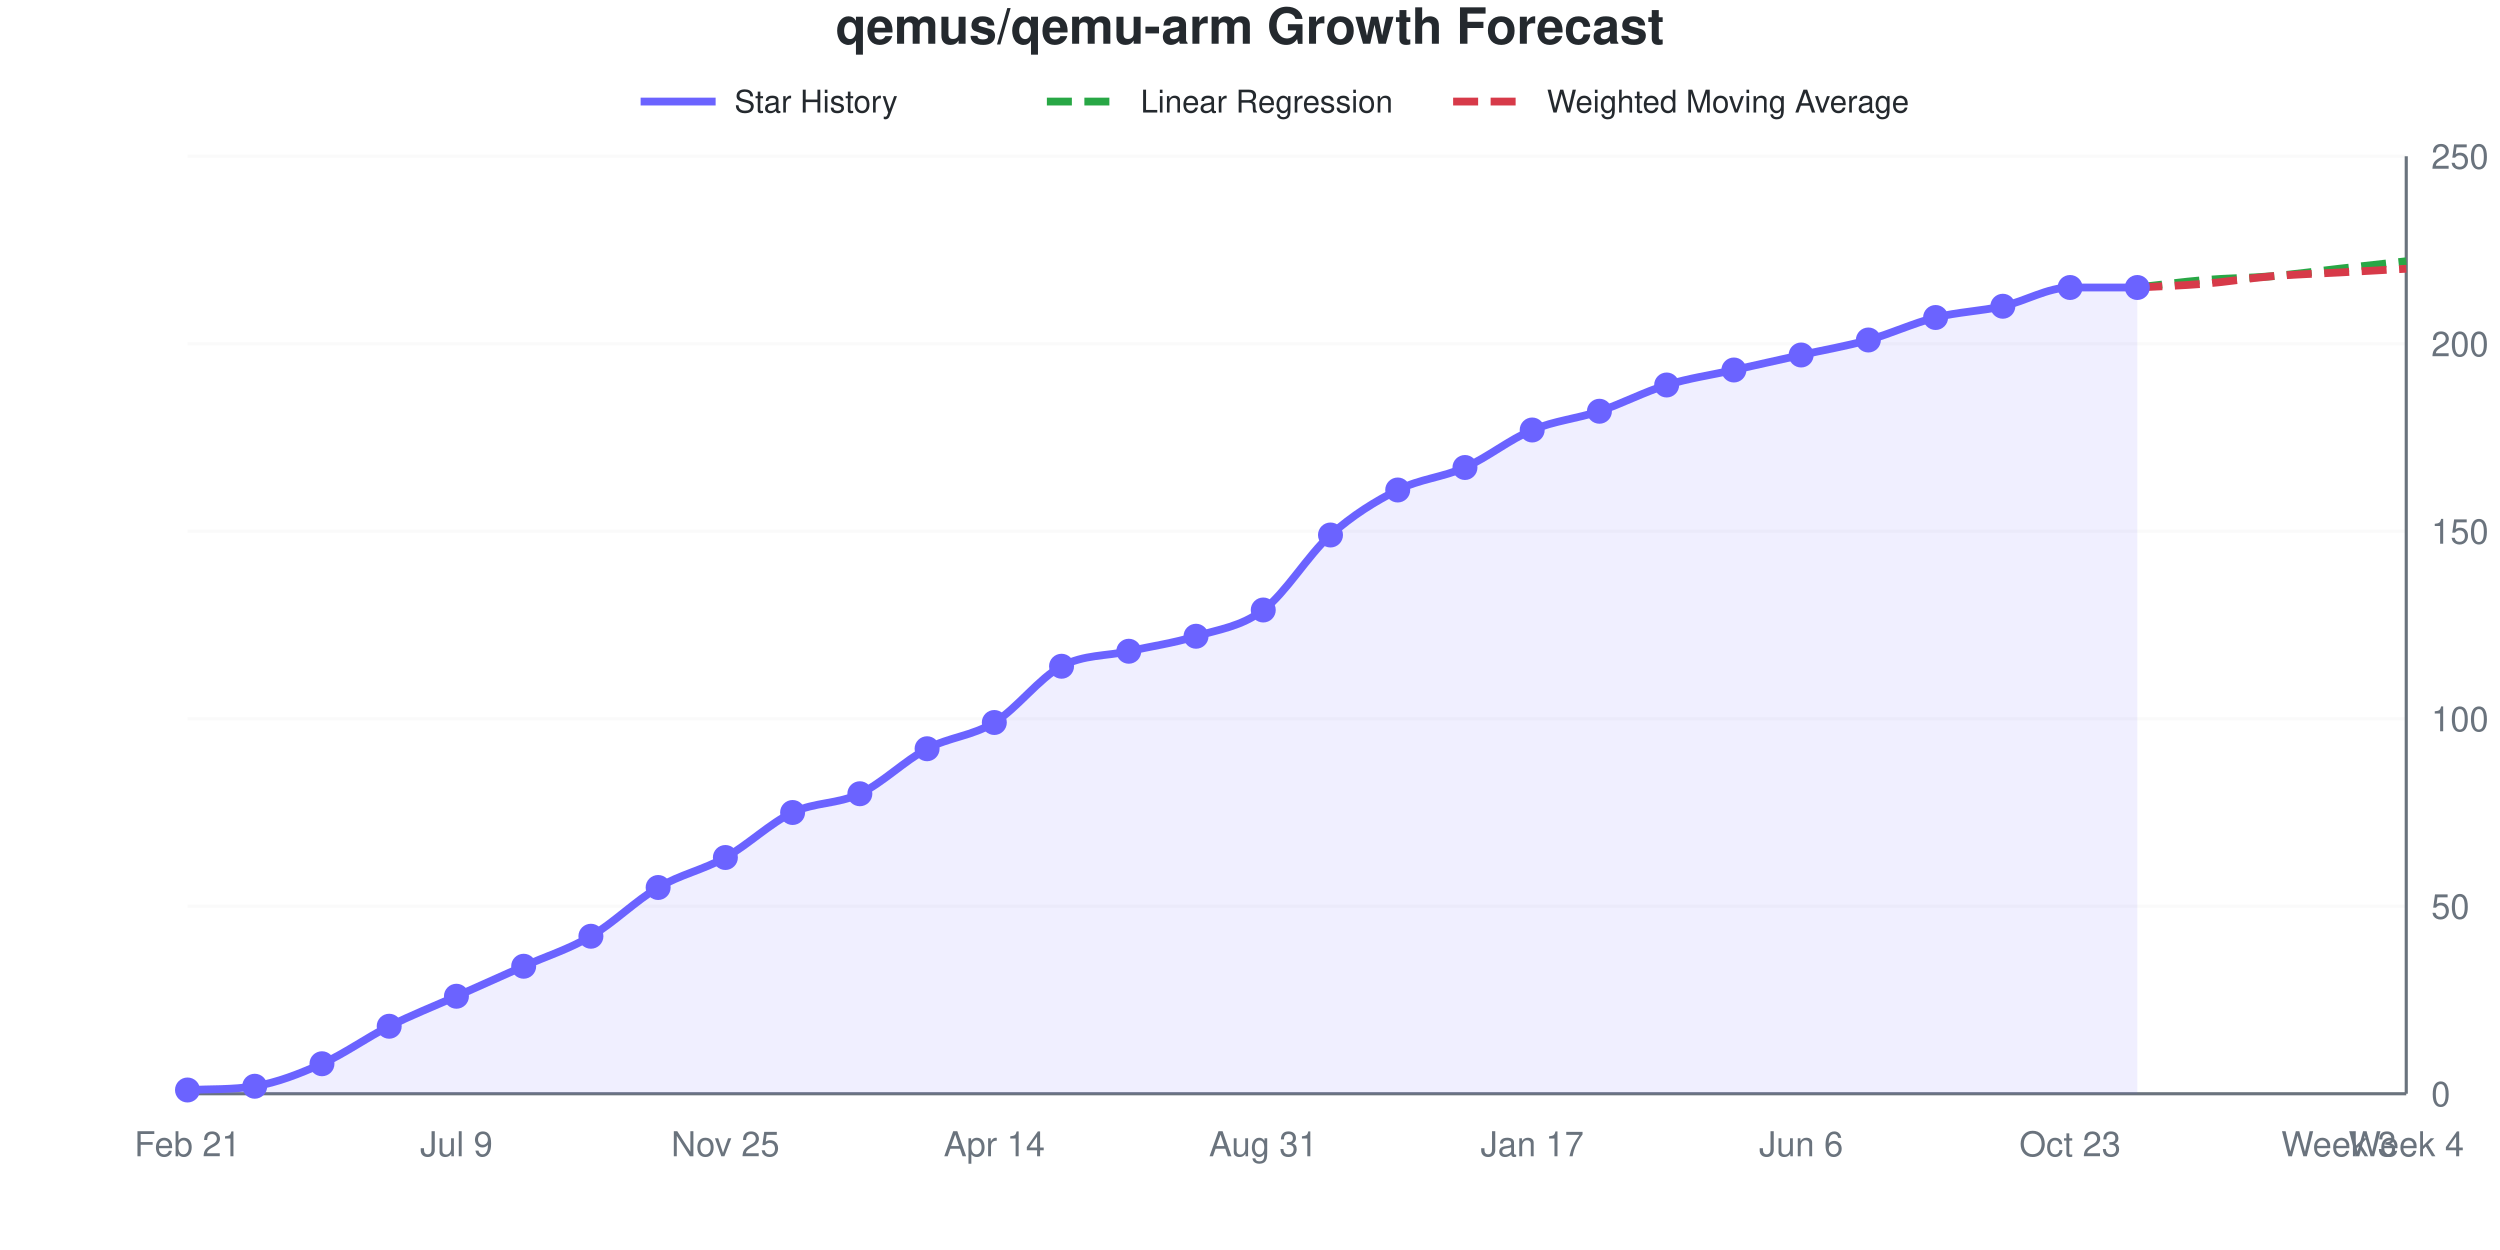
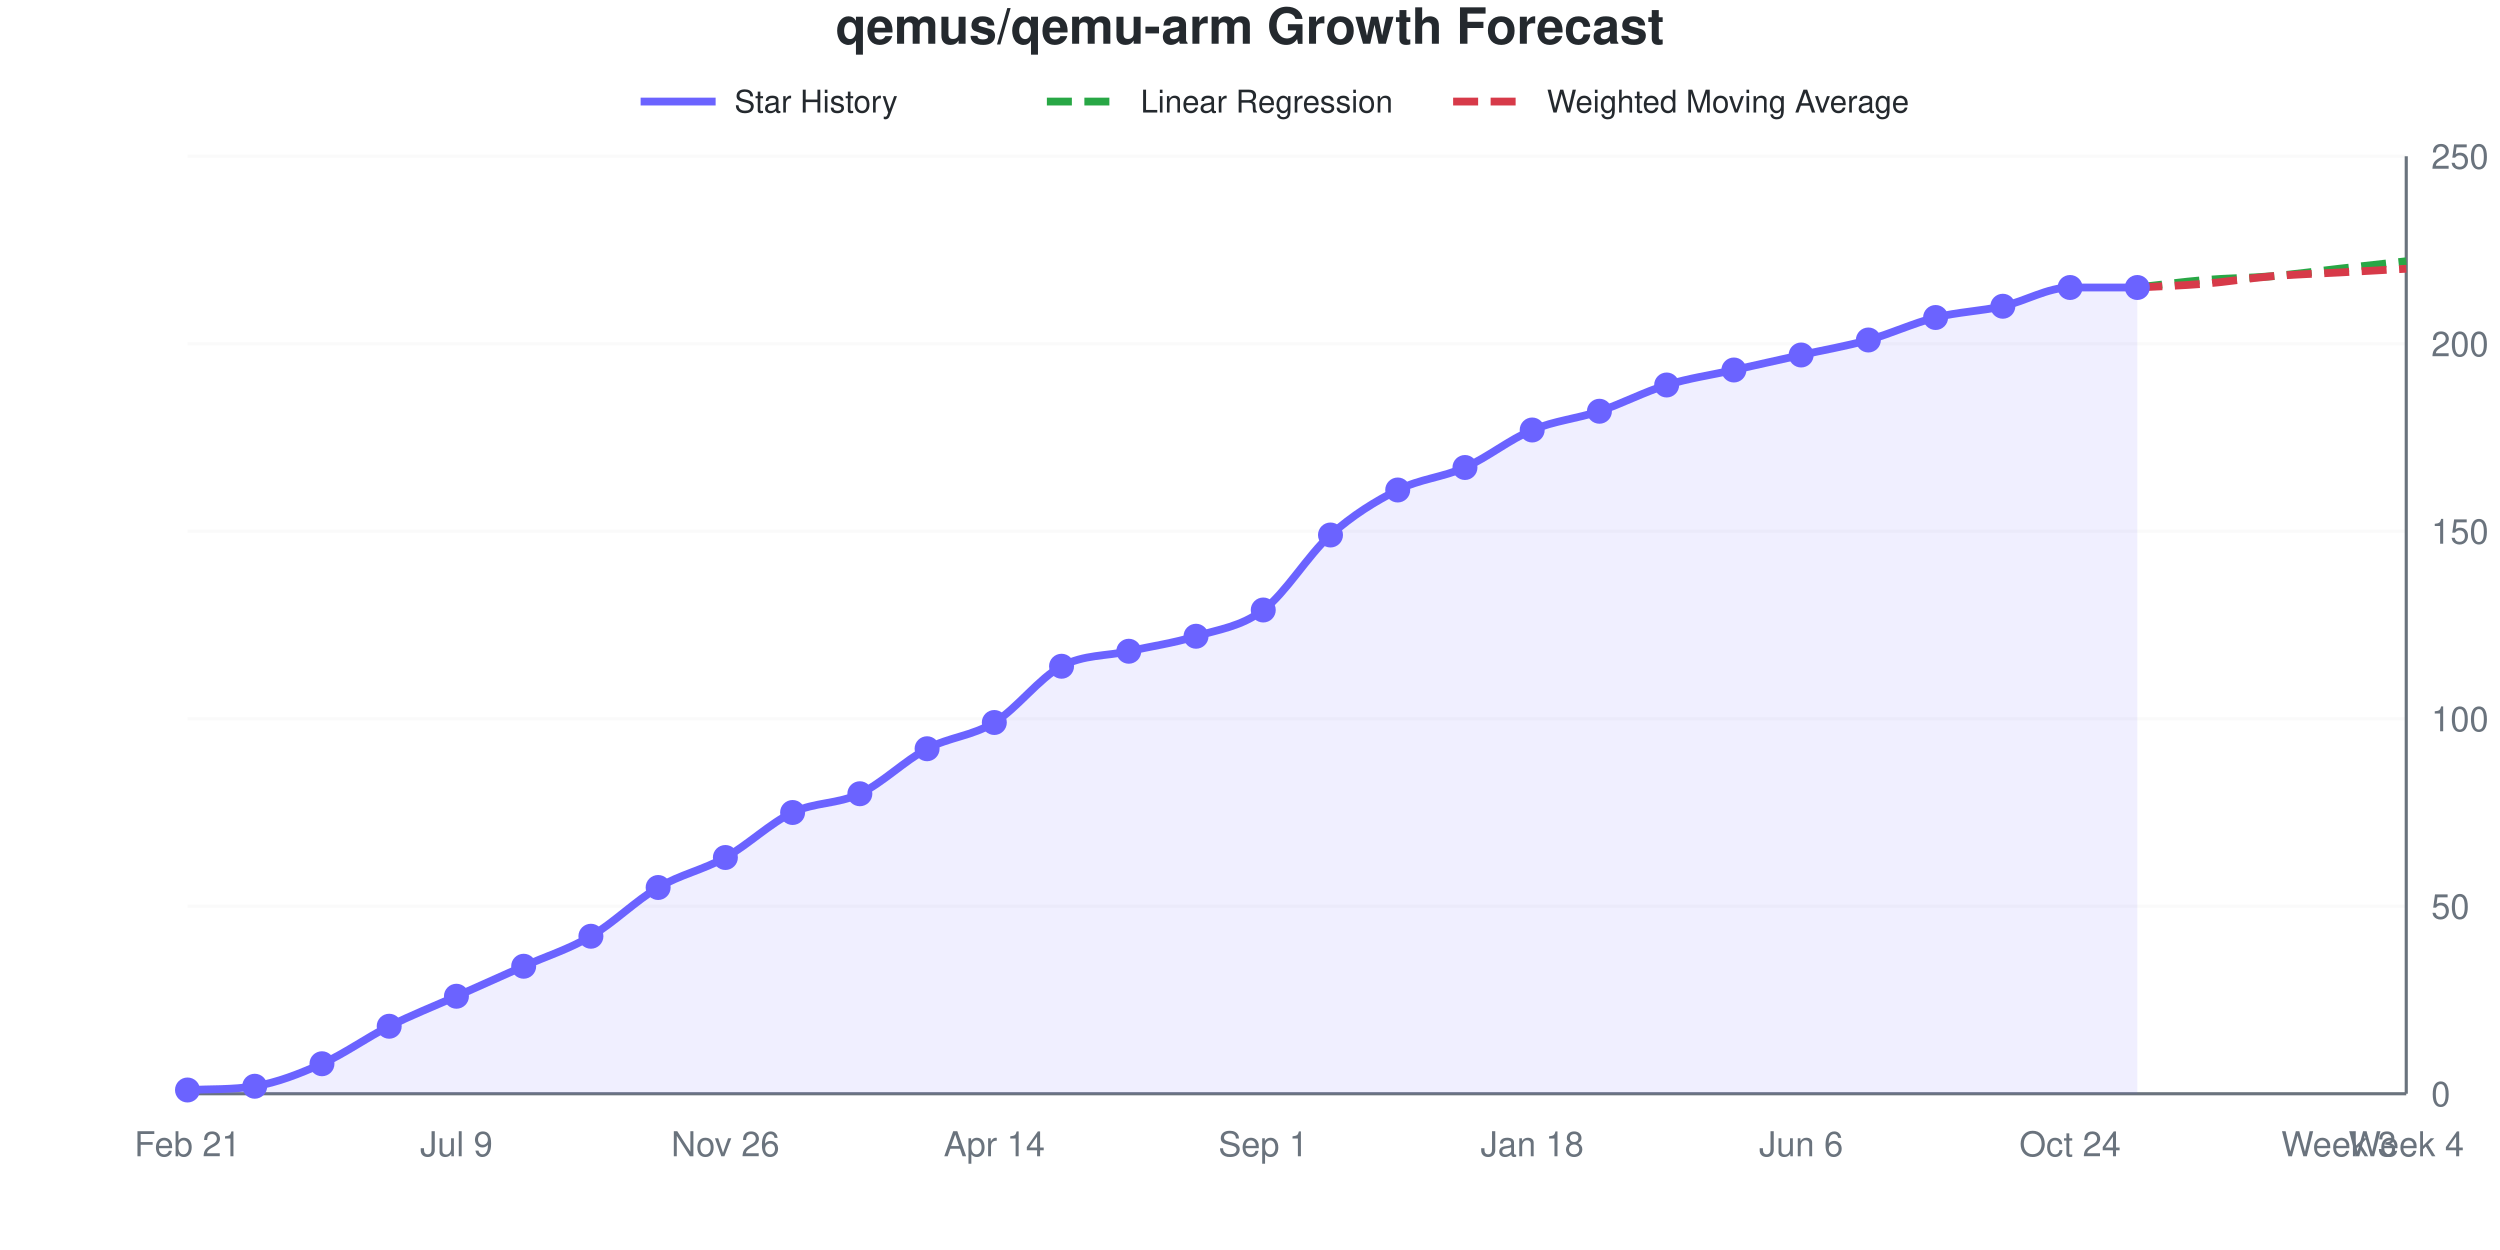
<svg xmlns="http://www.w3.org/2000/svg" viewBox="0 0 800 400" width="800" height="400" role="img">
  <style>
    @media (prefers-reduced-motion: no-preference) {
      @keyframes drawLine {
        to { stroke-dashoffset: 0; }
      }
      @keyframes fadeInPoint {
        0% { opacity: 0; }
        100% { opacity: 1; }
      }
      .data-line-0 {
        stroke-dasharray: 1034;
        stroke-dashoffset: 1034;
        animation: drawLine 2s ease-out forwards;
      }
      .data-point {
        opacity: 0;
        animation: fadeInPoint 0.5s ease-out forwards;
      }
    }
    .chart-bg { fill: #fff; }
    .chart-text { fill: #24292e; }
    .chart-muted { fill: #6a737d; }
    .chart-grid { stroke: #eee; }
    .chart-axis { stroke: #6a737d; }
    @media (prefers-color-scheme: dark) {
      .chart-bg { fill: #0d1117; }
      .chart-text { fill: #e6edf3; }
      .chart-muted { fill: #8b949e; }
      .chart-grid { stroke: #21262d; }
      .chart-axis { stroke: #8b949e; }
    }
  </style>
  <rect width="800" height="400" class="chart-bg" />
  <text x="400" y="14" text-anchor="middle" class="chart-text" font-size="16" font-weight="bold" font-family="-apple-system, BlinkMacSystemFont, 'Segoe UI', Helvetica, Arial, sans-serif">qemus/qemu-arm Growth Forecast</text>
  <g class="legend">
    <line x1="205" y1="32.5" x2="229" y2="32.5" stroke="#6b63ff" stroke-width="2.5" />
    <text x="235" y="36" class="chart-text" font-size="10" font-family="-apple-system, BlinkMacSystemFont, 'Segoe UI', Helvetica, Arial, sans-serif">Star History</text>
    <line x1="335" y1="32.5" x2="359" y2="32.5" stroke="#28a745" stroke-width="2.5" stroke-dasharray="8,4" />
    <text x="365" y="36" class="chart-text" font-size="10" font-family="-apple-system, BlinkMacSystemFont, 'Segoe UI', Helvetica, Arial, sans-serif">Linear Regression</text>
    <line x1="465" y1="32.5" x2="489" y2="32.5" stroke="#d73a49" stroke-width="2.5" stroke-dasharray="8,4" />
    <text x="495" y="36" class="chart-text" font-size="10" font-family="-apple-system, BlinkMacSystemFont, 'Segoe UI', Helvetica, Arial, sans-serif">Weighted Moving Average</text>
  </g>
  <g class="grid">
    <line x1="60" y1="350" x2="770" y2="350" class="chart-grid" stroke-opacity="0.3" />
    <text x="778" y="354" text-anchor="start" class="chart-muted" font-size="11" font-family="-apple-system, BlinkMacSystemFont, 'Segoe UI', Helvetica, Arial, sans-serif">0</text>
    <line x1="60" y1="290" x2="770" y2="290" class="chart-grid" stroke-opacity="0.3" />
    <text x="778" y="294" text-anchor="start" class="chart-muted" font-size="11" font-family="-apple-system, BlinkMacSystemFont, 'Segoe UI', Helvetica, Arial, sans-serif">50</text>
    <line x1="60" y1="230" x2="770" y2="230" class="chart-grid" stroke-opacity="0.3" />
    <text x="778" y="234" text-anchor="start" class="chart-muted" font-size="11" font-family="-apple-system, BlinkMacSystemFont, 'Segoe UI', Helvetica, Arial, sans-serif">100</text>
    <line x1="60" y1="170" x2="770" y2="170" class="chart-grid" stroke-opacity="0.3" />
    <text x="778" y="174" text-anchor="start" class="chart-muted" font-size="11" font-family="-apple-system, BlinkMacSystemFont, 'Segoe UI', Helvetica, Arial, sans-serif">150</text>
    <line x1="60" y1="110" x2="770" y2="110" class="chart-grid" stroke-opacity="0.3" />
    <text x="778" y="114" text-anchor="start" class="chart-muted" font-size="11" font-family="-apple-system, BlinkMacSystemFont, 'Segoe UI', Helvetica, Arial, sans-serif">200</text>
    <line x1="60" y1="50" x2="770" y2="50" class="chart-grid" stroke-opacity="0.3" />
    <text x="778" y="54" text-anchor="start" class="chart-muted" font-size="11" font-family="-apple-system, BlinkMacSystemFont, 'Segoe UI', Helvetica, Arial, sans-serif">250</text>
  </g>
  <g class="milestones">
    
  </g>
  <g class="x-axis">
    <text x="60" y="370" text-anchor="middle" class="chart-muted" font-size="11" font-family="-apple-system, BlinkMacSystemFont, 'Segoe UI', Helvetica, Arial, sans-serif">Feb 21</text>
    <text x="146.061" y="370" text-anchor="middle" class="chart-muted" font-size="11" font-family="-apple-system, BlinkMacSystemFont, 'Segoe UI', Helvetica, Arial, sans-serif">Jul 9</text>
-     <text x="232.121" y="370" text-anchor="middle" class="chart-muted" font-size="11" font-family="-apple-system, BlinkMacSystemFont, 'Segoe UI', Helvetica, Arial, sans-serif">Nov 25</text>
+     <text x="232.121" y="370" text-anchor="middle" class="chart-muted" font-size="11" font-family="-apple-system, BlinkMacSystemFont, 'Segoe UI', Helvetica, Arial, sans-serif">Nov 26</text>
    <text x="318.182" y="370" text-anchor="middle" class="chart-muted" font-size="11" font-family="-apple-system, BlinkMacSystemFont, 'Segoe UI', Helvetica, Arial, sans-serif">Apr 14</text>
-     <text x="404.242" y="370" text-anchor="middle" class="chart-muted" font-size="11" font-family="-apple-system, BlinkMacSystemFont, 'Segoe UI', Helvetica, Arial, sans-serif">Aug 31</text>
-     <text x="490.303" y="370" text-anchor="middle" class="chart-muted" font-size="11" font-family="-apple-system, BlinkMacSystemFont, 'Segoe UI', Helvetica, Arial, sans-serif">Jan 17</text>
+     <text x="404.242" y="370" text-anchor="middle" class="chart-muted" font-size="11" font-family="-apple-system, BlinkMacSystemFont, 'Segoe UI', Helvetica, Arial, sans-serif">Sep 1</text>
+     <text x="490.303" y="370" text-anchor="middle" class="chart-muted" font-size="11" font-family="-apple-system, BlinkMacSystemFont, 'Segoe UI', Helvetica, Arial, sans-serif">Jan 18</text>
    <text x="576.364" y="370" text-anchor="middle" class="chart-muted" font-size="11" font-family="-apple-system, BlinkMacSystemFont, 'Segoe UI', Helvetica, Arial, sans-serif">Jun 6</text>
-     <text x="662.424" y="370" text-anchor="middle" class="chart-muted" font-size="11" font-family="-apple-system, BlinkMacSystemFont, 'Segoe UI', Helvetica, Arial, sans-serif">Oct 23</text>
+     <text x="662.424" y="370" text-anchor="middle" class="chart-muted" font-size="11" font-family="-apple-system, BlinkMacSystemFont, 'Segoe UI', Helvetica, Arial, sans-serif">Oct 24</text>
    <text x="748.485" y="370" text-anchor="middle" class="chart-muted" font-size="11" font-family="-apple-system, BlinkMacSystemFont, 'Segoe UI', Helvetica, Arial, sans-serif">Week 3</text>
    <text x="770" y="370" text-anchor="middle" class="chart-muted" font-size="11" font-family="-apple-system, BlinkMacSystemFont, 'Segoe UI', Helvetica, Arial, sans-serif">Week 4</text>
  </g>
  <line x1="770" y1="50" x2="770" y2="350" class="chart-axis" stroke-width="1" />
  <line x1="60" y1="350" x2="770" y2="350" class="chart-axis" stroke-width="1" />
  <path d="M60,350 L60,348.8 C67.172,348.47 74.343,348.754 81.515,347.6 C88.687,346.446 95.859,343.6 103.03,340.4 C110.202,337.2 117.374,332 124.545,328.4 C131.717,324.8 138.889,322 146.061,318.8 C153.232,315.6 160.404,312.4 167.576,309.2 C174.747,306 181.919,303.8 189.091,299.6 C196.263,295.4 203.434,288.2 210.606,284 C217.778,279.8 224.949,278.4 232.121,274.4 C239.293,270.4 246.465,263.4 253.636,260 C260.808,256.6 267.98,257.4 275.152,254 C282.323,250.6 289.495,243.4 296.667,239.6 C303.838,235.8 311.01,235.6 318.182,231.2 C325.354,226.8 332.525,217 339.697,213.2 C346.869,209.4 354.04,210 361.212,208.4 C368.384,206.8 375.556,205.8 382.727,203.6 C389.899,201.4 397.071,200.6 404.242,195.2 C411.414,189.8 418.586,177.6 425.758,171.2 C432.929,164.8 440.101,160.4 447.273,156.8 C454.444,153.2 461.616,152.8 468.788,149.6 C475.96,146.4 483.131,140.6 490.303,137.6 C497.475,134.6 504.646,134 511.818,131.6 C518.99,129.2 526.162,125.4 533.333,123.2 C540.505,121 547.677,120 554.848,118.4 C562.02,116.8 569.192,115.2 576.364,113.6 C583.535,112 590.707,110.8 597.879,108.8 C605.051,106.8 612.222,103.4 619.394,101.6 C626.566,99.8 633.737,99.6 640.909,98 C648.081,96.4 655.253,92 662.424,92 C669.596,92 676.768,92 683.939,92 L683.939,350 L60,350 Z" fill="#6b63ff" fill-opacity="0.1" />
  <path d="M60,350 L60,348.8 C67.172,348.47 74.343,348.754 81.515,347.6 C88.687,346.446 95.859,343.6 103.03,340.4 C110.202,337.2 117.374,332 124.545,328.4 C131.717,324.8 138.889,322 146.061,318.8 C153.232,315.6 160.404,312.4 167.576,309.2 C174.747,306 181.919,303.8 189.091,299.6 C196.263,295.4 203.434,288.2 210.606,284 C217.778,279.8 224.949,278.4 232.121,274.4 C239.293,270.4 246.465,263.4 253.636,260 C260.808,256.6 267.98,257.4 275.152,254 C282.323,250.6 289.495,243.4 296.667,239.6 C303.838,235.8 311.01,235.6 318.182,231.2 C325.354,226.8 332.525,217 339.697,213.2 C346.869,209.4 354.04,210 361.212,208.4 C368.384,206.8 375.556,205.8 382.727,203.6 C389.899,201.4 397.071,200.6 404.242,195.2 C411.414,189.8 418.586,177.6 425.758,171.2 C432.929,164.8 440.101,160.4 447.273,156.8 C454.444,153.2 461.616,152.8 468.788,149.6 C475.96,146.4 483.131,140.6 490.303,137.6 C497.475,134.6 504.646,134 511.818,131.6 C518.99,129.2 526.162,125.4 533.333,123.2 C540.505,121 547.677,120 554.848,118.4 C562.02,116.8 569.192,115.2 576.364,113.6 C583.535,112 590.707,110.8 597.879,108.8 C605.051,106.8 612.222,103.4 619.394,101.6 C626.566,99.8 633.737,99.6 640.909,98 C648.081,96.4 655.253,92 662.424,92 C669.596,92 676.768,92 683.939,92" fill="none" stroke="#6b63ff" stroke-width="2.5" class="data-line-0" />
  <path d="M683.939,92 C691.111,91.2 698.283,90.2 705.455,89.6 C712.626,89 719.798,89 726.97,88.4 C734.141,87.8 741.313,86.8 748.485,86 C755.657,85.2 762.828,84.4 770,83.6" fill="none" stroke="#28a745" stroke-width="2.5" stroke-dasharray="8,4" />
  <path d="M683.939,92 C691.111,91.6 698.283,91.4 705.455,90.8 C712.626,90.2 719.798,89 726.97,88.4 C734.141,87.8 741.313,87.6 748.485,87.2 C755.657,86.8 762.828,86.4 770,86" fill="none" stroke="#d73a49" stroke-width="2.5" stroke-dasharray="8,4" />
  <g class="points">
    <circle cx="60" cy="348.8" r="4" fill="#6b63ff" class="data-point" style="animation-delay: 1.50s" />
    <circle cx="81.515" cy="347.6" r="4" fill="#6b63ff" class="data-point" style="animation-delay: 1.55s" />
    <circle cx="103.03" cy="340.4" r="4" fill="#6b63ff" class="data-point" style="animation-delay: 1.60s" />
    <circle cx="124.545" cy="328.4" r="4" fill="#6b63ff" class="data-point" style="animation-delay: 1.65s" />
    <circle cx="146.061" cy="318.8" r="4" fill="#6b63ff" class="data-point" style="animation-delay: 1.70s" />
    <circle cx="167.576" cy="309.2" r="4" fill="#6b63ff" class="data-point" style="animation-delay: 1.75s" />
    <circle cx="189.091" cy="299.6" r="4" fill="#6b63ff" class="data-point" style="animation-delay: 1.80s" />
    <circle cx="210.606" cy="284" r="4" fill="#6b63ff" class="data-point" style="animation-delay: 1.85s" />
    <circle cx="232.121" cy="274.4" r="4" fill="#6b63ff" class="data-point" style="animation-delay: 1.90s" />
    <circle cx="253.636" cy="260" r="4" fill="#6b63ff" class="data-point" style="animation-delay: 1.95s" />
    <circle cx="275.152" cy="254" r="4" fill="#6b63ff" class="data-point" style="animation-delay: 2.00s" />
    <circle cx="296.667" cy="239.6" r="4" fill="#6b63ff" class="data-point" style="animation-delay: 2.05s" />
    <circle cx="318.182" cy="231.2" r="4" fill="#6b63ff" class="data-point" style="animation-delay: 2.10s" />
    <circle cx="339.697" cy="213.2" r="4" fill="#6b63ff" class="data-point" style="animation-delay: 2.15s" />
    <circle cx="361.212" cy="208.4" r="4" fill="#6b63ff" class="data-point" style="animation-delay: 2.20s" />
    <circle cx="382.727" cy="203.6" r="4" fill="#6b63ff" class="data-point" style="animation-delay: 2.25s" />
    <circle cx="404.242" cy="195.2" r="4" fill="#6b63ff" class="data-point" style="animation-delay: 2.30s" />
    <circle cx="425.758" cy="171.2" r="4" fill="#6b63ff" class="data-point" style="animation-delay: 2.35s" />
    <circle cx="447.273" cy="156.8" r="4" fill="#6b63ff" class="data-point" style="animation-delay: 2.40s" />
    <circle cx="468.788" cy="149.6" r="4" fill="#6b63ff" class="data-point" style="animation-delay: 2.45s" />
    <circle cx="490.303" cy="137.6" r="4" fill="#6b63ff" class="data-point" style="animation-delay: 2.50s" />
    <circle cx="511.818" cy="131.6" r="4" fill="#6b63ff" class="data-point" style="animation-delay: 2.55s" />
    <circle cx="533.333" cy="123.2" r="4" fill="#6b63ff" class="data-point" style="animation-delay: 2.60s" />
    <circle cx="554.848" cy="118.4" r="4" fill="#6b63ff" class="data-point" style="animation-delay: 2.65s" />
    <circle cx="576.364" cy="113.6" r="4" fill="#6b63ff" class="data-point" style="animation-delay: 2.70s" />
    <circle cx="597.879" cy="108.8" r="4" fill="#6b63ff" class="data-point" style="animation-delay: 2.75s" />
    <circle cx="619.394" cy="101.6" r="4" fill="#6b63ff" class="data-point" style="animation-delay: 2.80s" />
    <circle cx="640.909" cy="98" r="4" fill="#6b63ff" class="data-point" style="animation-delay: 2.85s" />
    <circle cx="662.424" cy="92" r="4" fill="#6b63ff" class="data-point" style="animation-delay: 2.90s" />
    <circle cx="683.939" cy="92" r="4" fill="#6b63ff" class="data-point" style="animation-delay: 2.95s" />
  </g>
</svg>
